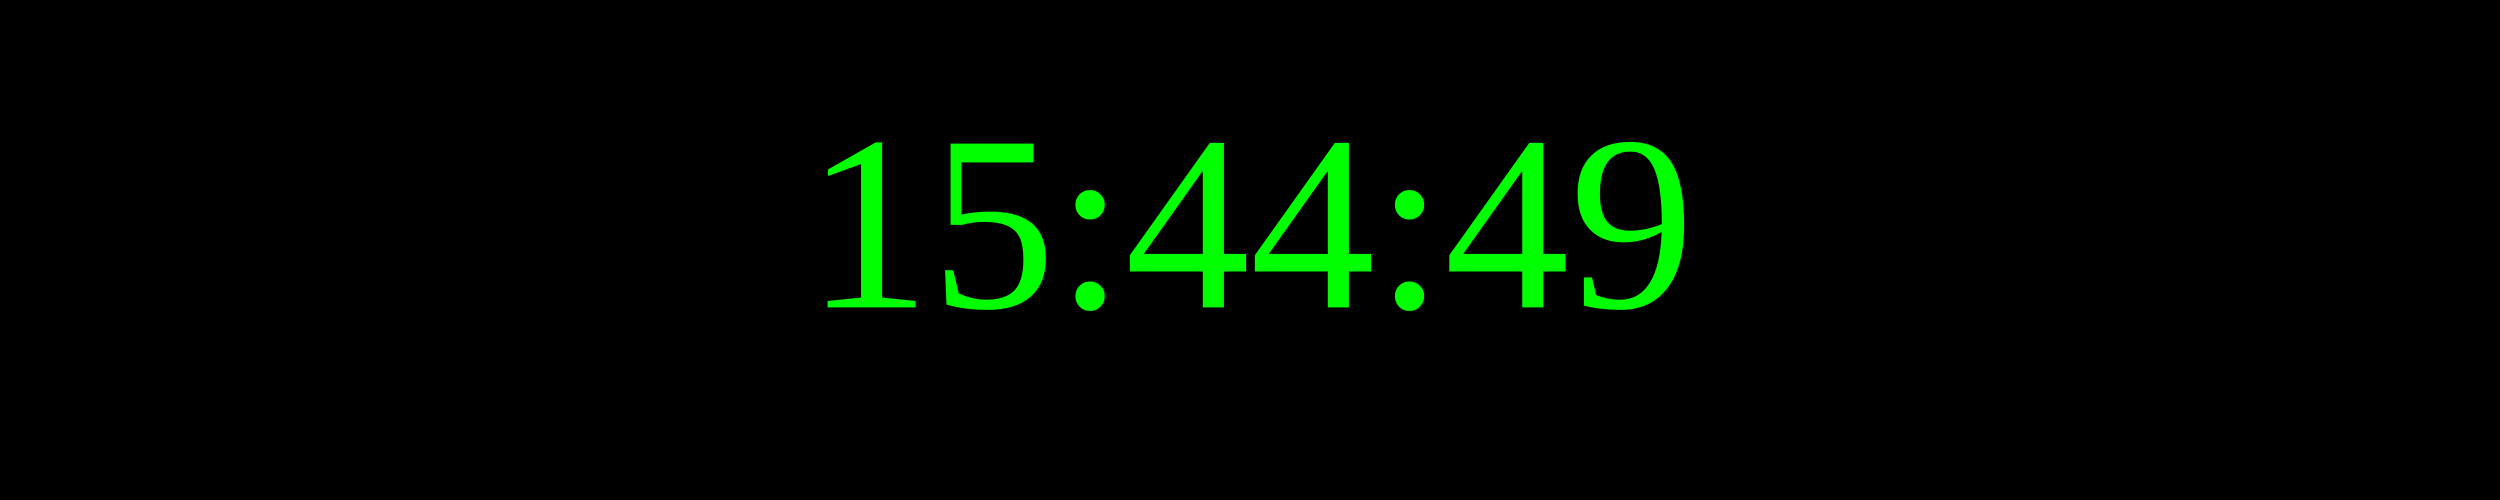
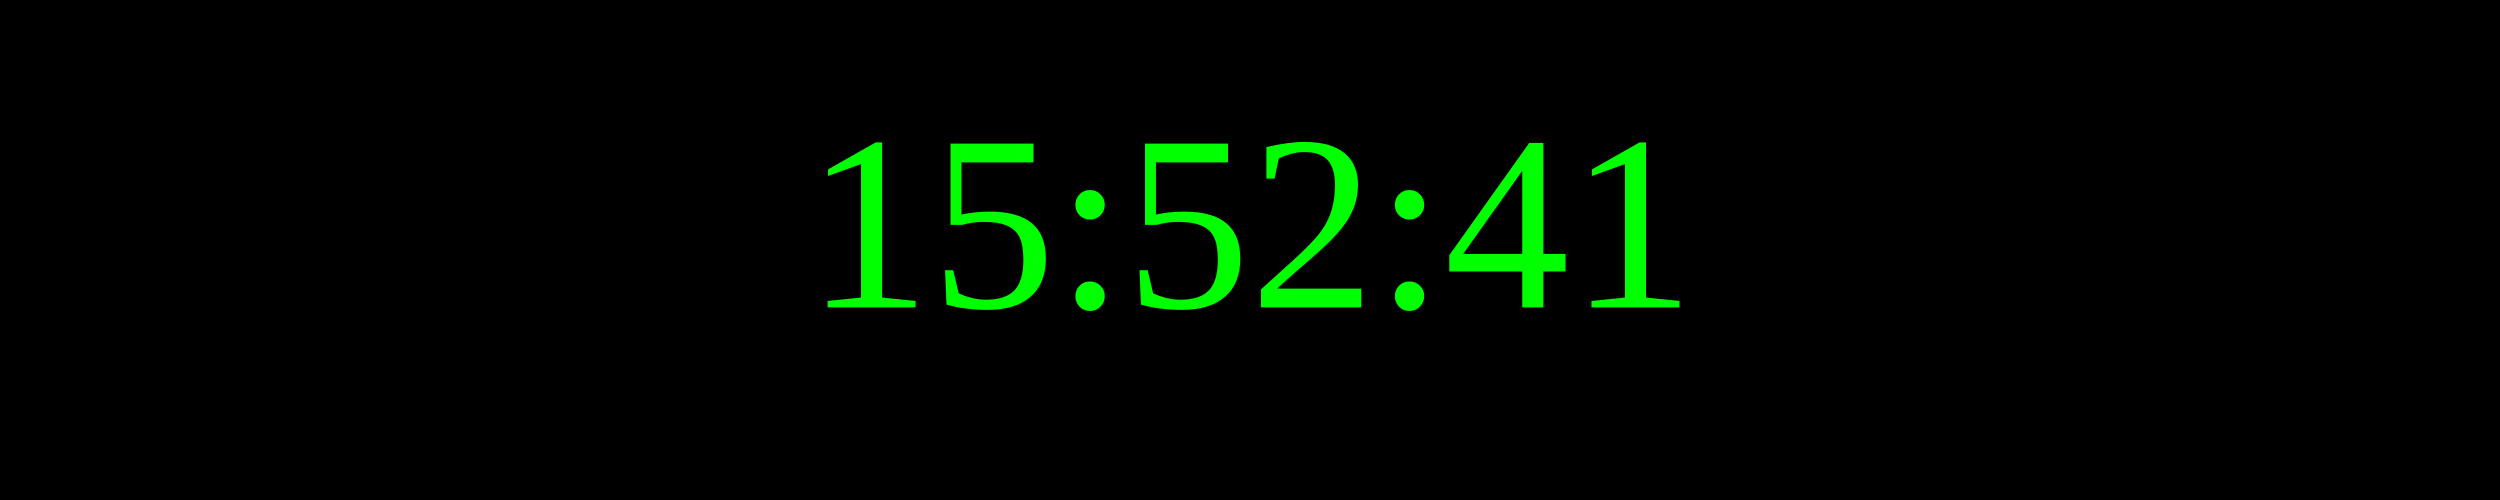
<svg xmlns="http://www.w3.org/2000/svg" width="250" height="50">
  <rect width="100%" height="100%" fill="black" />
  <text x="50%" y="50%" font-size="25" fill="lime" text-anchor="middle" dominant-baseline="middle">
- 15:44:49
+ 15:52:41
</text>
</svg>
